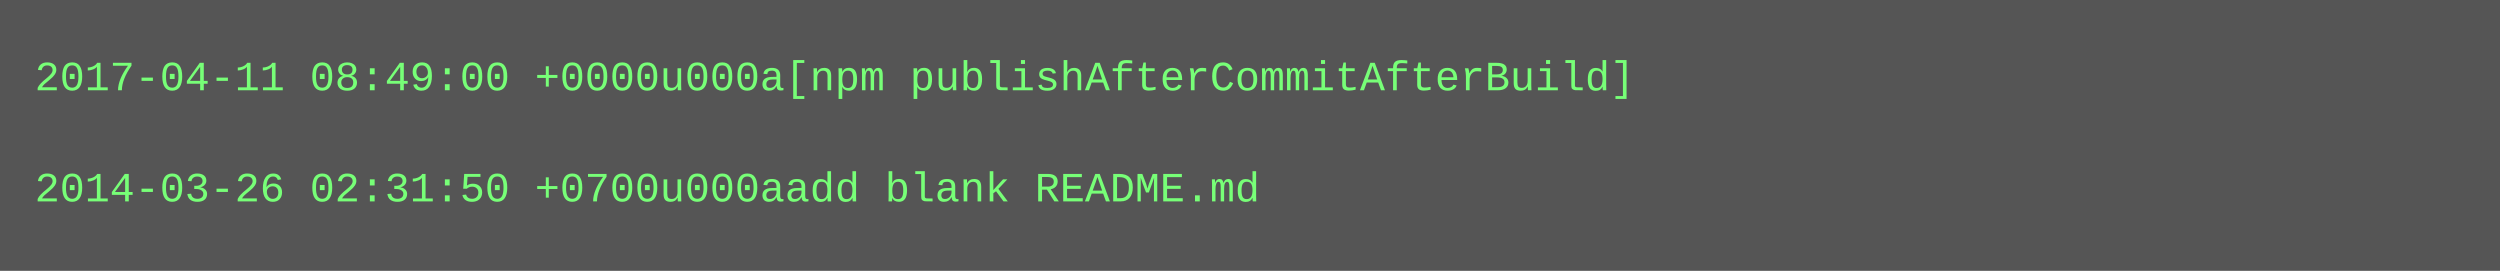
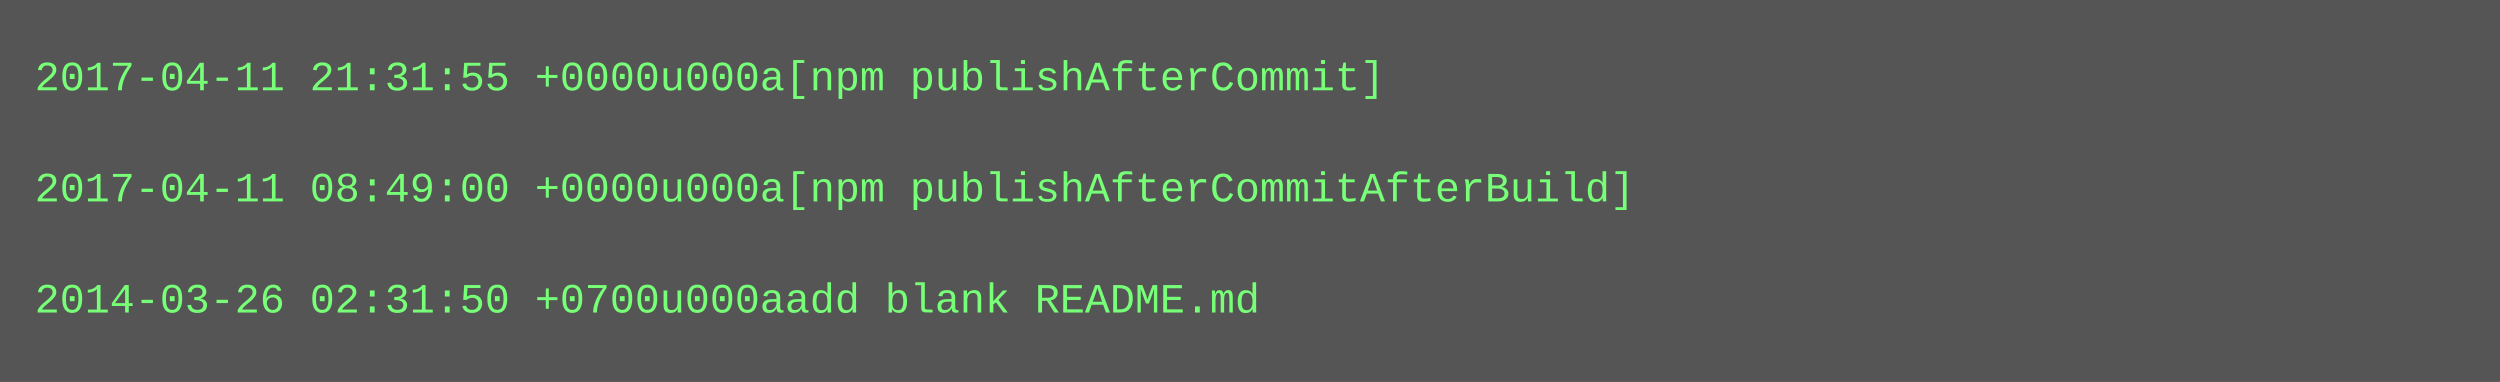
- <svg xmlns="http://www.w3.org/2000/svg" height="78" width="720">
-   <rect height="78" fill="#555" width="720" />
+ <svg xmlns="http://www.w3.org/2000/svg" height="110" width="720">
+   <rect height="110" fill="#555" width="720" />
  <text fill="#7f7" font-family="Courier New" font-size="12" xml:space="preserve">
-     <tspan x="10" y="26">2017-04-11 08:49:00 +0000u000a[npm publishAfterCommitAfterBuild]</tspan>
+     <tspan x="10" y="26">2017-04-11 21:31:55 +0000u000a[npm publishAfterCommit]</tspan>
    <tspan x="10" y="42" />
-     <tspan x="10" y="58">2014-03-26 02:31:50 +0700u000aadd blank README.md</tspan>
+     <tspan x="10" y="58">2017-04-11 08:49:00 +0000u000a[npm publishAfterCommitAfterBuild]</tspan>
+     <tspan x="10" y="74" />
+     <tspan x="10" y="90">2014-03-26 02:31:50 +0700u000aadd blank README.md</tspan>
  </text>
</svg>
